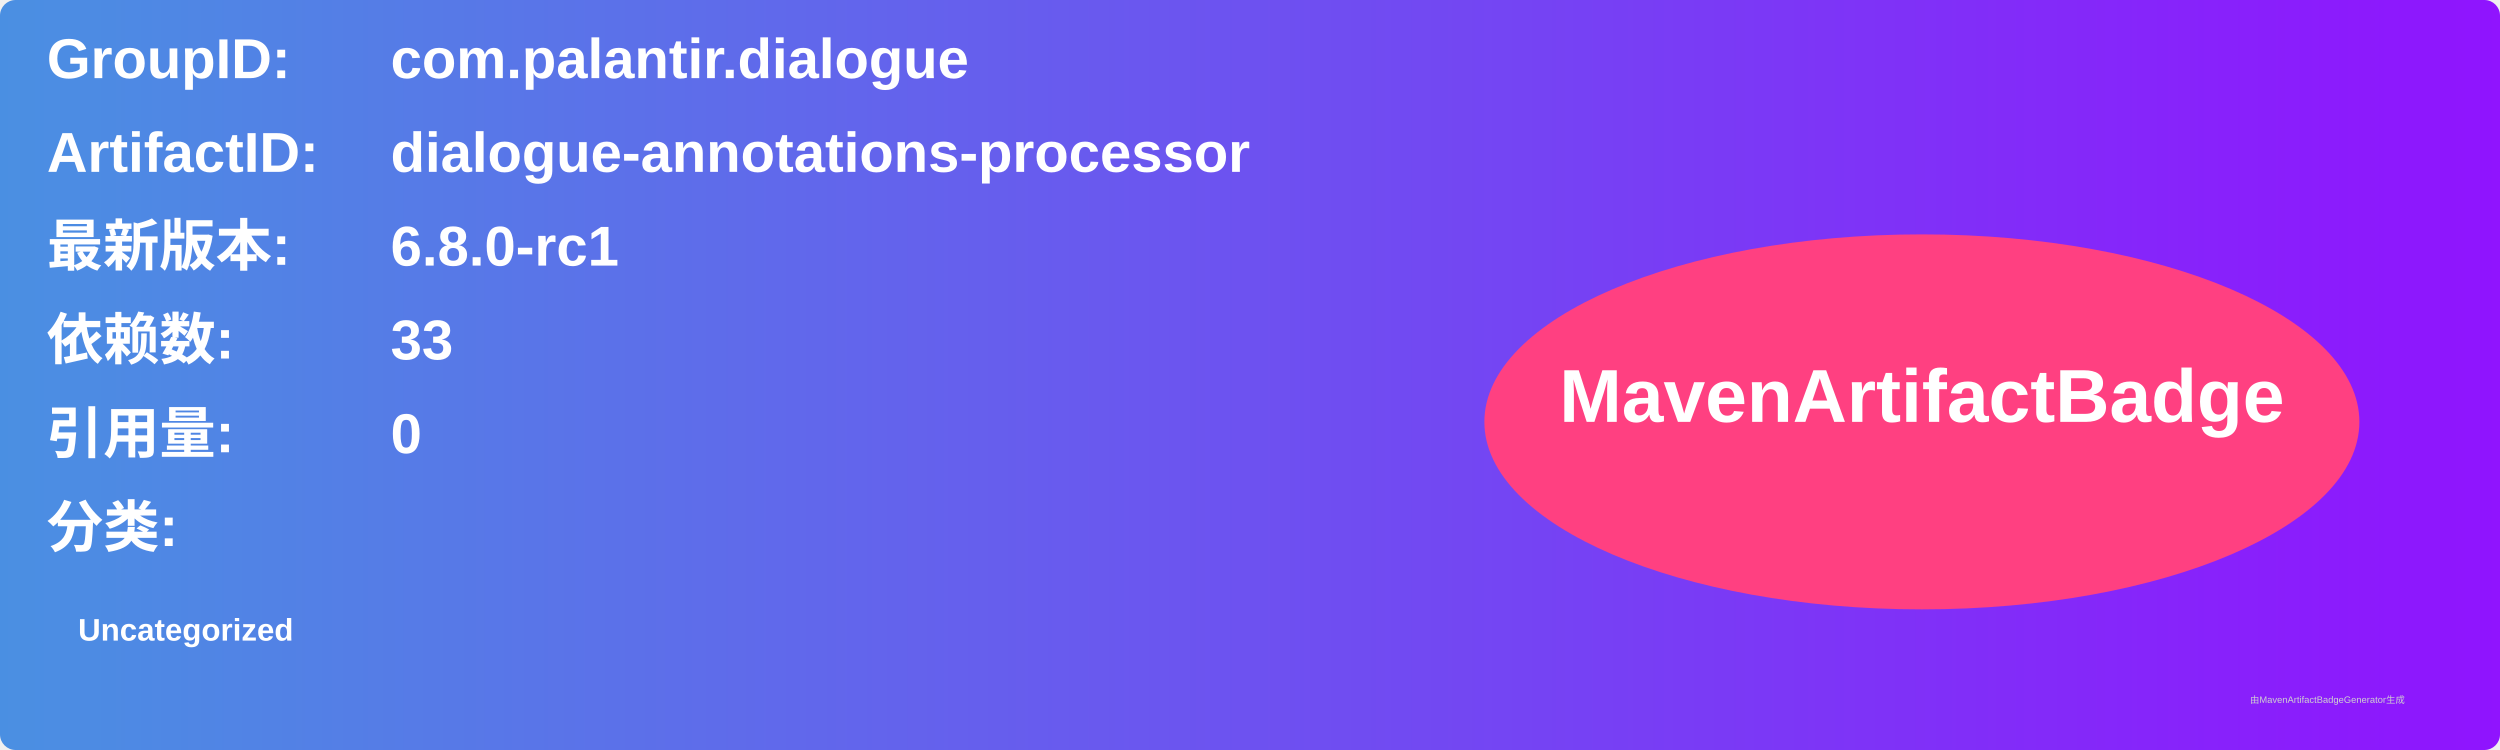
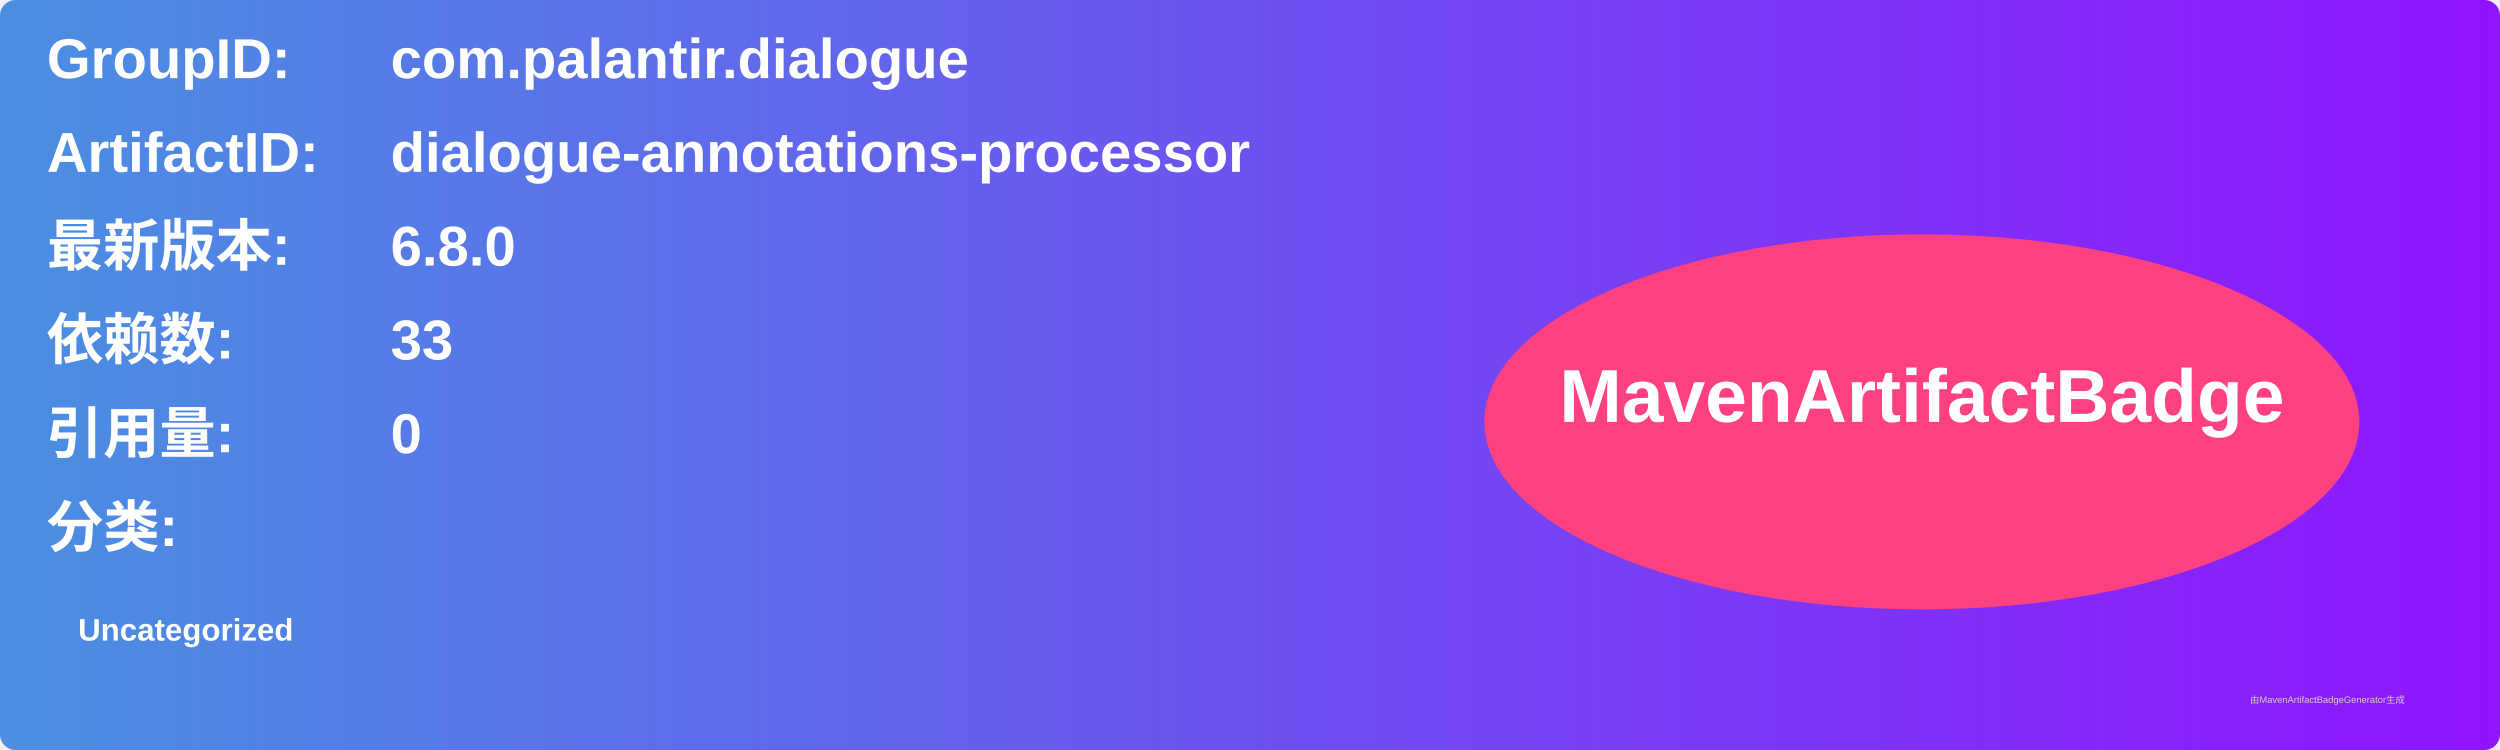
<svg xmlns="http://www.w3.org/2000/svg" width="800" height="240" viewBox="0 0 800 240">
  <linearGradient id="grad" x1="0%" y1="0%" x2="100%" y2="0%">
    <stop offset="0%" stop-color="#4a90e2" />
    <stop offset="100%" stop-color="#9013fe" />
  </linearGradient>
  <rect width="100%" height="100%" rx="5" ry="5" fill="url(#grad)" />
  <g transform="translate(15, 15)">
    <text x="0" y="10" font-family="Arial" font-size="18" fill="white" font-weight="bold" width="260">GroupID:</text>
    <text x="110" y="10" font-family="Arial" font-size="18" fill="white" font-weight="bold" width="460">com.palantir.dialogue</text>
    <text x="0" y="40" font-family="Arial" font-size="18" fill="white" font-weight="bold" width="260">ArtifactID:</text>
    <text x="110" y="40" font-family="Arial" font-size="18" fill="white" font-weight="bold" width="460">dialogue-annotations-processor</text>
    <text x="0" y="70" font-family="Arial" font-size="18" fill="white" font-weight="bold">最新版本:</text>
    <text x="110" y="70" font-family="Arial" font-size="18" fill="white" font-weight="bold">
-       <tspan font-weight="bold">6.8.0-rc1</tspan>
+       <tspan font-weight="bold">6.8.0</tspan>
    </text>
    <text x="0" y="100" font-family="Arial" font-size="18" fill="white" font-weight="bold">依赖数: </text>
    <text x="110" y="100" font-family="Arial" font-size="18" fill="white">
      <tspan font-weight="bold">33</tspan>
    </text>
    <text x="0" y="130" font-family="Arial" font-size="18" fill="white" font-weight="bold">引用量: </text>
    <text x="110" y="130" font-family="Arial" font-size="18" fill="white">
      <tspan font-weight="bold">0</tspan>
    </text>
    <text x="0" y="160" font-family="Arial" font-size="18" fill="white" font-weight="bold">分类:</text>
    <text x="10" y="190" font-family="Arial" font-size="10" fill="white">
      <tspan font-weight="bold">Uncategorized</tspan>
    </text>
    <ellipse cx="600" cy="120" rx="140" ry="60" fill="#ff4081" />
    <text x="600" y="120" text-anchor="middle" font-family="Arial" font-size="24" fill="white" font-weight="bold">MavenArtifactBadge</text>
  </g>
  <text x="720" y="225" font-family="Arial" font-size="3" fill="#d0d0d0">由MavenArtifactBadgeGenerator生成</text>
</svg>
